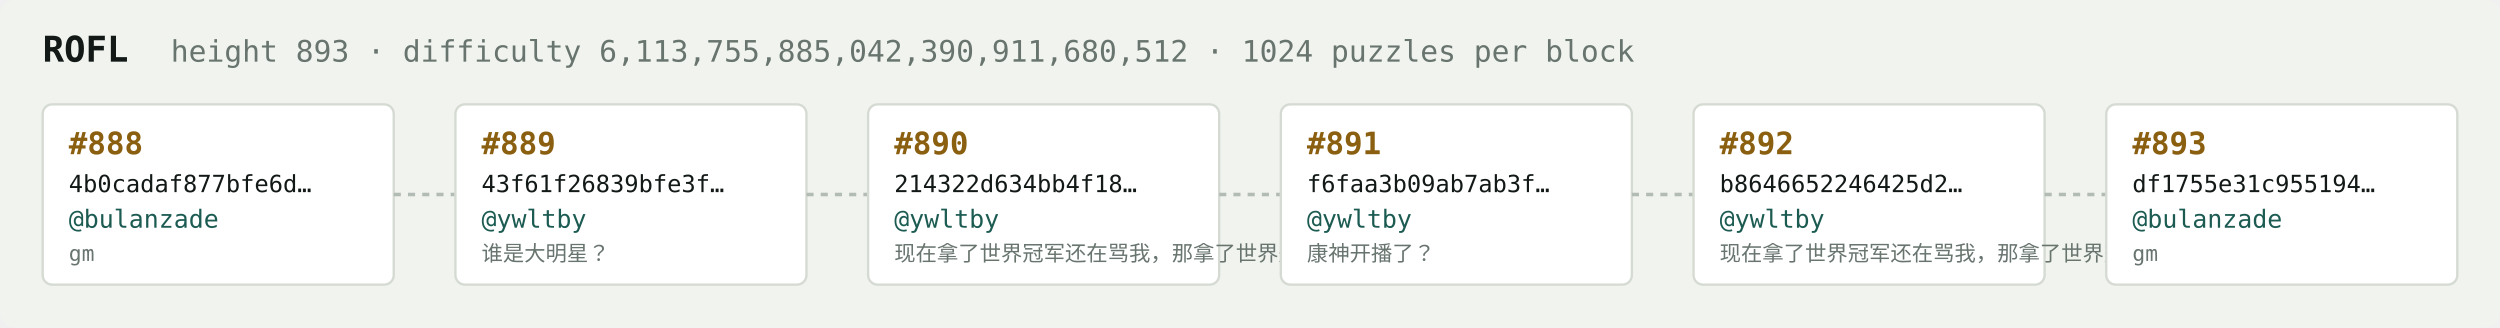
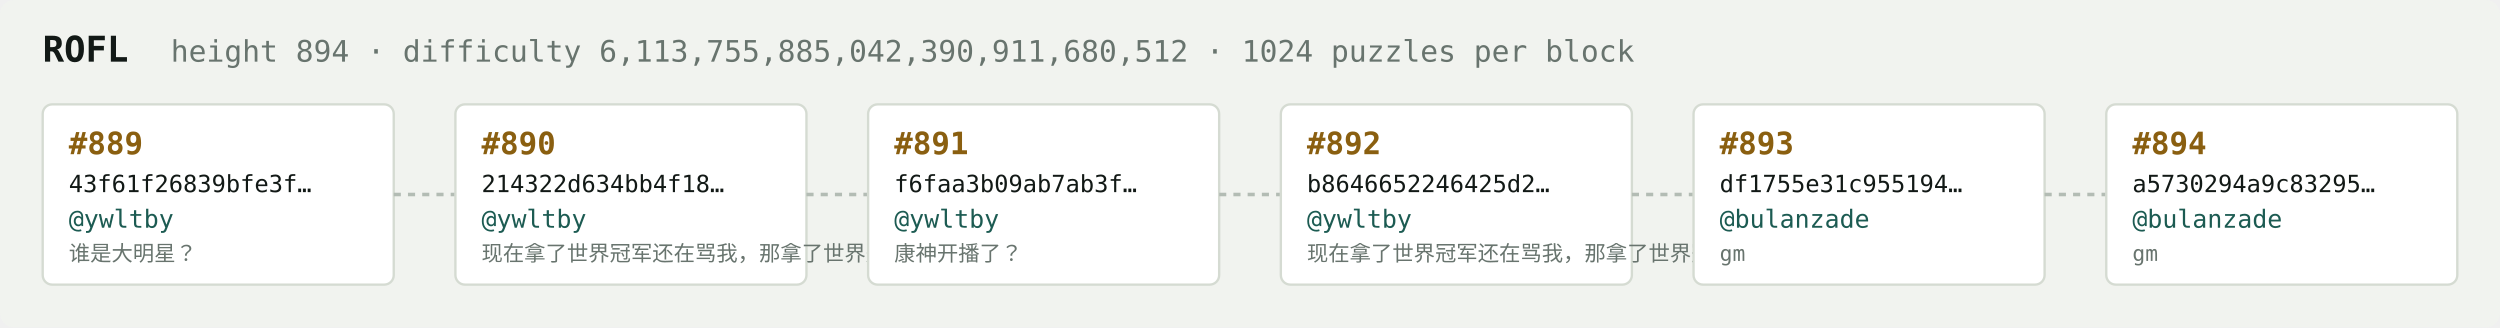
<svg xmlns="http://www.w3.org/2000/svg" width="1054" height="138" viewBox="0 0 1054 138" font-family="ui-monospace,SFMono-Regular,Menlo,monospace">
  <rect fill="#f1f3ef" width="1054" height="138" rx="6" />
  <text x="18" y="26" fill="#121916" font-size="15" font-weight="700">ROFL</text>
-   <text x="72" y="26" fill="#68746e" font-size="12.5">height 893 · difficulty 6,113,755,885,042,390,911,680,512 · 1024 puzzles per block</text>
+   <text x="72" y="26" fill="#68746e" font-size="12.5">height 894 · difficulty 6,113,755,885,042,390,911,680,512 · 1024 puzzles per block</text>
  <rect x="18" y="44" width="148" height="76" rx="4" fill="#ffffff" stroke="#d5dbd2" stroke-width="1" />
-   <text x="29" y="65" fill="#8a5f10" font-size="13" font-weight="700">#888</text>
-   <text x="29" y="81" fill="#121916" font-size="10">4b0cadaf877bfe6d…</text>
-   <text x="29" y="96" fill="#1c5b52" font-size="10.5">@bulanzade</text>
-   <text x="29" y="110" fill="#68746e" font-size="9">gm</text>
+   <text x="29" y="65" fill="#8a5f10" font-size="13" font-weight="700">#889</text>
+   <text x="29" y="81" fill="#121916" font-size="10">43f61f26839bfe3f…</text>
+   <text x="29" y="96" fill="#1c5b52" font-size="10.5">@ywltby</text>
+   <text x="29" y="110" fill="#68746e" font-size="9">谁是大明星？</text>
  <line x1="166" y1="82.0" x2="192" y2="82.0" stroke="#b3bcb4" stroke-width="1.5" stroke-dasharray="3 3" />
  <rect x="192" y="44" width="148" height="76" rx="4" fill="#ffffff" stroke="#d5dbd2" stroke-width="1" />
-   <text x="203" y="65" fill="#8a5f10" font-size="13" font-weight="700">#889</text>
-   <text x="203" y="81" fill="#121916" font-size="10">43f61f26839bfe3f…</text>
+   <text x="203" y="65" fill="#8a5f10" font-size="13" font-weight="700">#890</text>
+   <text x="203" y="81" fill="#121916" font-size="10">214322d634bb4f18…</text>
  <text x="203" y="96" fill="#1c5b52" font-size="10.5">@ywltby</text>
-   <text x="203" y="110" fill="#68746e" font-size="9">谁是大明星？</text>
+   <text x="203" y="110" fill="#68746e" font-size="9">现在拿了世界冠军还在骂我，那拿了世界冠军有…</text>
  <line x1="340" y1="82.0" x2="366" y2="82.0" stroke="#b3bcb4" stroke-width="1.5" stroke-dasharray="3 3" />
  <rect x="366" y="44" width="148" height="76" rx="4" fill="#ffffff" stroke="#d5dbd2" stroke-width="1" />
-   <text x="377" y="65" fill="#8a5f10" font-size="13" font-weight="700">#890</text>
-   <text x="377" y="81" fill="#121916" font-size="10">214322d634bb4f18…</text>
+   <text x="377" y="65" fill="#8a5f10" font-size="13" font-weight="700">#891</text>
+   <text x="377" y="81" fill="#121916" font-size="10">f6faa3b09ab7ab3f…</text>
  <text x="377" y="96" fill="#1c5b52" font-size="10.5">@ywltby</text>
-   <text x="377" y="110" fill="#68746e" font-size="9">现在拿了世界冠军还在骂我，那拿了世界冠军有…</text>
+   <text x="377" y="110" fill="#68746e" font-size="9">康神开播了？</text>
  <line x1="514" y1="82.0" x2="540" y2="82.0" stroke="#b3bcb4" stroke-width="1.5" stroke-dasharray="3 3" />
  <rect x="540" y="44" width="148" height="76" rx="4" fill="#ffffff" stroke="#d5dbd2" stroke-width="1" />
-   <text x="551" y="65" fill="#8a5f10" font-size="13" font-weight="700">#891</text>
-   <text x="551" y="81" fill="#121916" font-size="10">f6faa3b09ab7ab3f…</text>
+   <text x="551" y="65" fill="#8a5f10" font-size="13" font-weight="700">#892</text>
+   <text x="551" y="81" fill="#121916" font-size="10">b8646652246425d2…</text>
  <text x="551" y="96" fill="#1c5b52" font-size="10.5">@ywltby</text>
-   <text x="551" y="110" fill="#68746e" font-size="9">康神开播了？</text>
+   <text x="551" y="110" fill="#68746e" font-size="9">现在拿了世界冠军还在骂我，那拿了世界冠军有…</text>
  <line x1="688" y1="82.0" x2="714" y2="82.0" stroke="#b3bcb4" stroke-width="1.5" stroke-dasharray="3 3" />
  <rect x="714" y="44" width="148" height="76" rx="4" fill="#ffffff" stroke="#d5dbd2" stroke-width="1" />
-   <text x="725" y="65" fill="#8a5f10" font-size="13" font-weight="700">#892</text>
-   <text x="725" y="81" fill="#121916" font-size="10">b8646652246425d2…</text>
-   <text x="725" y="96" fill="#1c5b52" font-size="10.5">@ywltby</text>
-   <text x="725" y="110" fill="#68746e" font-size="9">现在拿了世界冠军还在骂我，那拿了世界冠军有…</text>
+   <text x="725" y="65" fill="#8a5f10" font-size="13" font-weight="700">#893</text>
+   <text x="725" y="81" fill="#121916" font-size="10">df1755e31c955194…</text>
+   <text x="725" y="96" fill="#1c5b52" font-size="10.5">@bulanzade</text>
+   <text x="725" y="110" fill="#68746e" font-size="9">gm</text>
  <line x1="862" y1="82.0" x2="888" y2="82.0" stroke="#b3bcb4" stroke-width="1.5" stroke-dasharray="3 3" />
  <rect x="888" y="44" width="148" height="76" rx="4" fill="#ffffff" stroke="#d5dbd2" stroke-width="1" />
-   <text x="899" y="65" fill="#8a5f10" font-size="13" font-weight="700">#893</text>
-   <text x="899" y="81" fill="#121916" font-size="10">df1755e31c955194…</text>
+   <text x="899" y="65" fill="#8a5f10" font-size="13" font-weight="700">#894</text>
+   <text x="899" y="81" fill="#121916" font-size="10">a5730294a9c83295…</text>
  <text x="899" y="96" fill="#1c5b52" font-size="10.5">@bulanzade</text>
  <text x="899" y="110" fill="#68746e" font-size="9">gm</text>
</svg>
